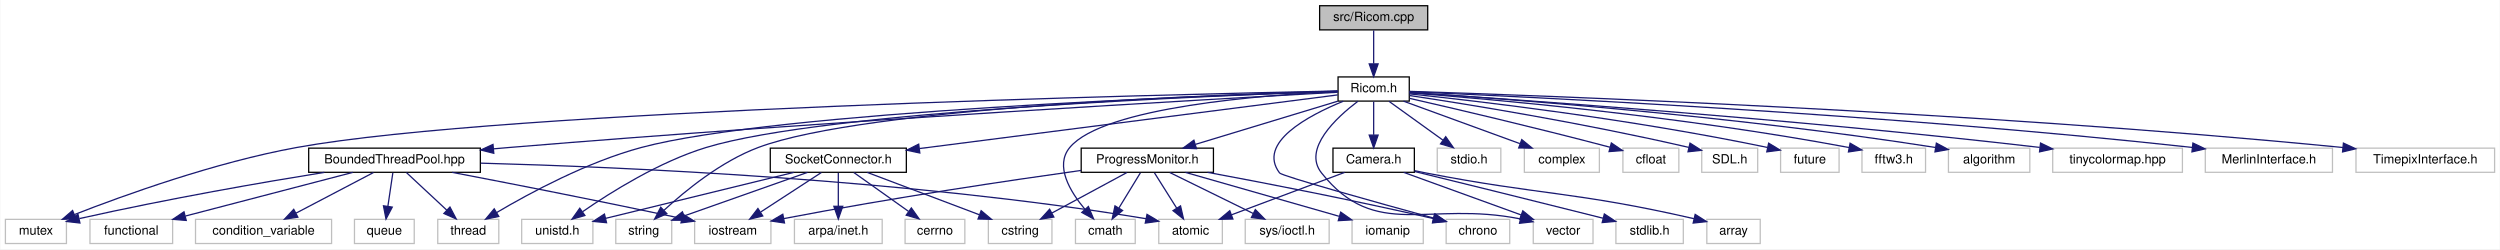
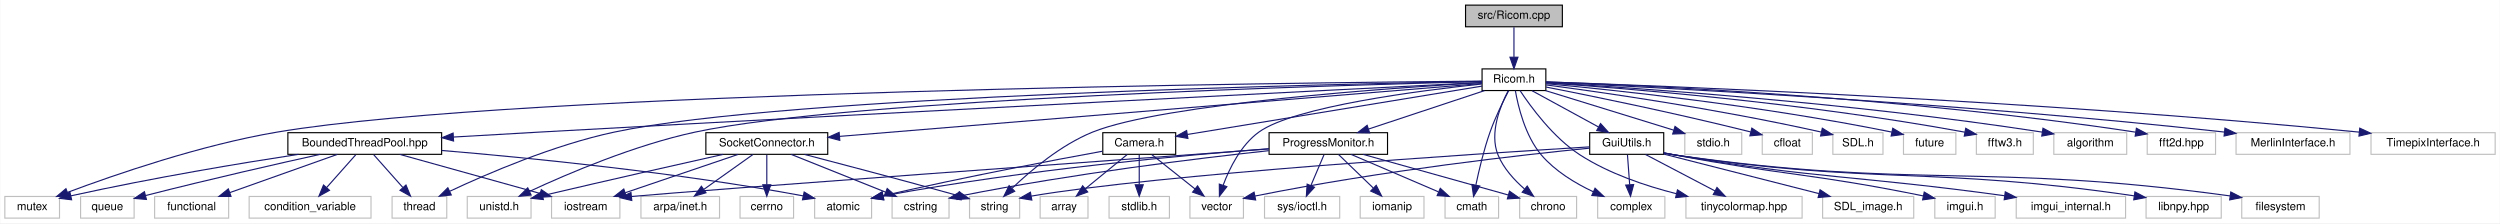
- <svg xmlns="http://www.w3.org/2000/svg" xmlns:xlink="http://www.w3.org/1999/xlink" width="1966pt" height="196pt" viewBox="0.00 0.00 1965.50 196.00">
+ <svg xmlns="http://www.w3.org/2000/svg" xmlns:xlink="http://www.w3.org/1999/xlink" width="2195pt" height="196pt" viewBox="0.00 0.00 2194.50 196.00">
  <g id="graph0" class="graph" transform="scale(1 1) rotate(0) translate(4 192)">
-     <polygon fill="white" stroke="transparent" points="-4,4 -4,-192 1961.5,-192 1961.5,4 -4,4" />
+     <polygon fill="white" stroke="transparent" points="-4,4 -4,-192 2190.5,-192 2190.5,4 -4,4" />
    <g id="node1" class="node">
      <g id="a_node1">
        <a xlink:title=" ">
-           <polygon fill="#bfbfbf" stroke="black" points="1033.5,-168.5 1033.5,-187.5 1118.5,-187.5 1118.5,-168.5 1033.5,-168.5" />
-           <text text-anchor="middle" x="1076" y="-175.5" font-family="Helvetica,sans-Serif" font-size="10.00">src/Ricom.cpp</text>
+           <polygon fill="#bfbfbf" stroke="black" points="1282.5,-168.5 1282.5,-187.5 1367.5,-187.5 1367.5,-168.5 1282.5,-168.5" />
+           <text text-anchor="middle" x="1325" y="-175.5" font-family="Helvetica,sans-Serif" font-size="10.00">src/Ricom.cpp</text>
        </a>
      </g>
    </g>
    <g id="node2" class="node">
      <g id="a_node2">
        <a xlink:href="../../de/dfc/Ricom_8h.html" target="_top" xlink:title=" ">
-           <polygon fill="white" stroke="black" points="1048,-112.5 1048,-131.5 1104,-131.5 1104,-112.5 1048,-112.5" />
-           <text text-anchor="middle" x="1076" y="-119.5" font-family="Helvetica,sans-Serif" font-size="10.00">Ricom.h</text>
+           <polygon fill="white" stroke="black" points="1297,-112.5 1297,-131.5 1353,-131.5 1353,-112.5 1297,-112.5" />
+           <text text-anchor="middle" x="1325" y="-119.5" font-family="Helvetica,sans-Serif" font-size="10.00">Ricom.h</text>
        </a>
      </g>
    </g>
    <g id="edge1" class="edge">
-       <path fill="none" stroke="midnightblue" d="M1076,-168.08C1076,-161.01 1076,-150.86 1076,-141.99" />
-       <polygon fill="midnightblue" stroke="midnightblue" points="1079.5,-141.75 1076,-131.75 1072.5,-141.75 1079.5,-141.75" />
+       <path fill="none" stroke="midnightblue" d="M1325,-168.08C1325,-161.01 1325,-150.86 1325,-141.99" />
+       <polygon fill="midnightblue" stroke="midnightblue" points="1328.5,-141.75 1325,-131.75 1321.5,-141.75 1328.5,-141.75" />
    </g>
    <g id="node3" class="node">
      <g id="a_node3">
        <a xlink:title=" ">
          <polygon fill="white" stroke="#bfbfbf" points="406,-0.5 406,-19.5 462,-19.5 462,-0.5 406,-0.5" />
          <text text-anchor="middle" x="434" y="-7.5" font-family="Helvetica,sans-Serif" font-size="10.00">unistd.h</text>
        </a>
      </g>
    </g>
    <g id="edge2" class="edge">
-       <path fill="none" stroke="midnightblue" d="M1047.82,-120.14C952.86,-116.99 645.27,-104.78 551,-76 514.28,-64.79 476.22,-40.97 453.85,-25.49" />
-       <polygon fill="midnightblue" stroke="midnightblue" points="455.72,-22.53 445.54,-19.62 451.68,-28.25 455.72,-22.53" />
+       <path fill="none" stroke="midnightblue" d="M1296.72,-120.36C1180.76,-117.54 741.42,-105.13 606,-76 552.83,-64.56 494.25,-39.56 461.01,-24.11" />
+       <polygon fill="midnightblue" stroke="midnightblue" points="462.08,-20.75 451.54,-19.65 459.1,-27.08 462.08,-20.75" />
    </g>
    <g id="node4" class="node">
      <g id="a_node4">
        <a xlink:title=" ">
-           <polygon fill="white" stroke="#bfbfbf" points="841.5,-0.5 841.5,-19.5 888.5,-19.5 888.5,-0.5 841.5,-0.5" />
-           <text text-anchor="middle" x="865" y="-7.5" font-family="Helvetica,sans-Serif" font-size="10.00">cmath</text>
+           <polygon fill="white" stroke="#bfbfbf" points="1264.5,-0.5 1264.5,-19.5 1311.5,-19.5 1311.5,-0.5 1264.5,-0.5" />
+           <text text-anchor="middle" x="1288" y="-7.5" font-family="Helvetica,sans-Serif" font-size="10.00">cmath</text>
        </a>
      </g>
    </g>
    <g id="edge3" class="edge">
-       <path fill="none" stroke="midnightblue" d="M1048,-120.03C990.77,-117.4 863.55,-108.01 837,-76 825.07,-61.61 837.21,-41.37 849.02,-27.31" />
-       <polygon fill="midnightblue" stroke="midnightblue" points="851.66,-29.61 855.76,-19.84 846.46,-24.92 851.66,-29.61" />
+       <path fill="none" stroke="midnightblue" d="M1320.29,-112.25C1315.64,-103.33 1308.59,-89.01 1304,-76 1298.62,-60.74 1294.36,-42.86 1291.59,-29.71" />
+       <polygon fill="midnightblue" stroke="midnightblue" points="1294.96,-28.68 1289.55,-19.57 1288.09,-30.06 1294.96,-28.68" />
    </g>
    <g id="node5" class="node">
      <g id="a_node5">
        <a xlink:title=" ">
-           <polygon fill="white" stroke="#bfbfbf" points="1126,-56.5 1126,-75.5 1176,-75.5 1176,-56.5 1126,-56.5" />
-           <text text-anchor="middle" x="1151" y="-63.5" font-family="Helvetica,sans-Serif" font-size="10.00">stdio.h</text>
+           <polygon fill="white" stroke="#bfbfbf" points="1475,-56.5 1475,-75.5 1525,-75.5 1525,-56.5 1475,-56.5" />
+           <text text-anchor="middle" x="1500" y="-63.5" font-family="Helvetica,sans-Serif" font-size="10.00">stdio.h</text>
        </a>
      </g>
    </g>
    <g id="edge4" class="edge">
-       <path fill="none" stroke="midnightblue" d="M1088.05,-112.32C1099.46,-104.11 1116.83,-91.6 1130.43,-81.81" />
-       <polygon fill="midnightblue" stroke="midnightblue" points="1132.66,-84.52 1138.73,-75.83 1128.57,-78.84 1132.66,-84.52" />
+       <path fill="none" stroke="midnightblue" d="M1352.73,-112.44C1383.21,-103.04 1432.23,-87.91 1465.26,-77.72" />
+       <polygon fill="midnightblue" stroke="midnightblue" points="1466.43,-81.02 1474.95,-74.73 1464.36,-74.33 1466.43,-81.02" />
    </g>
    <g id="node6" class="node">
      <g id="a_node6">
        <a xlink:title=" ">
-           <polygon fill="white" stroke="#bfbfbf" points="1194.5,-56.5 1194.5,-75.5 1253.5,-75.5 1253.5,-56.5 1194.5,-56.5" />
-           <text text-anchor="middle" x="1224" y="-63.5" font-family="Helvetica,sans-Serif" font-size="10.00">complex</text>
+           <polygon fill="white" stroke="#bfbfbf" points="1398.5,-0.5 1398.5,-19.5 1457.5,-19.5 1457.5,-0.5 1398.5,-0.5" />
+           <text text-anchor="middle" x="1428" y="-7.5" font-family="Helvetica,sans-Serif" font-size="10.00">complex</text>
        </a>
      </g>
    </g>
    <g id="edge5" class="edge">
-       <path fill="none" stroke="midnightblue" d="M1099.45,-112.44C1124.13,-103.44 1163.19,-89.19 1190.98,-79.05" />
-       <polygon fill="midnightblue" stroke="midnightblue" points="1192.46,-82.23 1200.66,-75.52 1190.06,-75.66 1192.46,-82.23" />
+       <path fill="none" stroke="midnightblue" d="M1326.23,-112.47C1328.55,-99.07 1334.68,-72.88 1349,-56 1361.09,-41.74 1378.9,-31.05 1394.55,-23.67" />
+       <polygon fill="midnightblue" stroke="midnightblue" points="1396.22,-26.76 1403.94,-19.5 1393.38,-20.36 1396.22,-26.76" />
    </g>
    <g id="node7" class="node">
      <g id="a_node7">
        <a xlink:title=" ">
-           <polygon fill="white" stroke="#bfbfbf" points="1272,-56.5 1272,-75.5 1316,-75.5 1316,-56.5 1272,-56.5" />
-           <text text-anchor="middle" x="1294" y="-63.5" font-family="Helvetica,sans-Serif" font-size="10.00">cfloat</text>
+           <polygon fill="white" stroke="#bfbfbf" points="1543,-56.5 1543,-75.5 1587,-75.5 1587,-56.5 1543,-56.5" />
+           <text text-anchor="middle" x="1565" y="-63.5" font-family="Helvetica,sans-Serif" font-size="10.00">cfloat</text>
        </a>
      </g>
    </g>
    <g id="edge6" class="edge">
-       <path fill="none" stroke="midnightblue" d="M1104.3,-114.62C1139.15,-106.67 1200.38,-92.4 1261.82,-76.23" />
-       <polygon fill="midnightblue" stroke="midnightblue" points="1262.91,-79.56 1271.68,-73.61 1261.12,-72.79 1262.91,-79.56" />
+       <path fill="none" stroke="midnightblue" d="M1353.2,-115.58C1391.69,-108.05 1462.98,-93.59 1532.85,-76.16" />
+       <polygon fill="midnightblue" stroke="midnightblue" points="1533.86,-79.51 1542.7,-73.68 1532.15,-72.73 1533.86,-79.51" />
    </g>
    <g id="node8" class="node">
      <g id="a_node8">
        <a xlink:title=" ">
-           <polygon fill="white" stroke="#bfbfbf" points="1201.5,-0.5 1201.5,-19.5 1248.5,-19.5 1248.5,-0.5 1201.5,-0.5" />
-           <text text-anchor="middle" x="1225" y="-7.5" font-family="Helvetica,sans-Serif" font-size="10.00">vector</text>
+           <polygon fill="white" stroke="#bfbfbf" points="1040.5,-0.5 1040.5,-19.5 1087.5,-19.5 1087.5,-0.5 1040.5,-0.5" />
+           <text text-anchor="middle" x="1064" y="-7.5" font-family="Helvetica,sans-Serif" font-size="10.00">vector</text>
        </a>
      </g>
    </g>
    <g id="edge7" class="edge">
-       <path fill="none" stroke="midnightblue" d="M1063.63,-112.4C1046.68,-99.56 1019.95,-74.89 1035,-56 1077.69,-2.41 1118.87,-34.38 1191.29,-19.85" />
-       <polygon fill="midnightblue" stroke="midnightblue" points="1192.26,-23.22 1201.24,-17.61 1190.71,-16.4 1192.26,-23.22" />
+       <path fill="none" stroke="midnightblue" d="M1296.62,-118.24C1243.59,-112.61 1132.02,-98.42 1101,-76 1085.25,-64.62 1075.27,-44.33 1069.69,-29.43" />
+       <polygon fill="midnightblue" stroke="midnightblue" points="1072.93,-28.09 1066.4,-19.75 1066.31,-30.34 1072.93,-28.09" />
    </g>
    <g id="node9" class="node">
      <g id="a_node9">
        <a xlink:title=" ">
-           <polygon fill="white" stroke="#bfbfbf" points="480,-0.5 480,-19.5 524,-19.5 524,-0.5 480,-0.5" />
-           <text text-anchor="middle" x="502" y="-7.5" font-family="Helvetica,sans-Serif" font-size="10.00">string</text>
+           <polygon fill="white" stroke="#bfbfbf" points="847,-0.5 847,-19.5 891,-19.5 891,-0.5 847,-0.5" />
+           <text text-anchor="middle" x="869" y="-7.5" font-family="Helvetica,sans-Serif" font-size="10.00">string</text>
        </a>
      </g>
    </g>
    <g id="edge8" class="edge">
-       <path fill="none" stroke="midnightblue" d="M1047.7,-120.32C957.3,-117.83 676.44,-107.7 592,-76 562.85,-65.06 534.64,-42.04 517.8,-26.54" />
-       <polygon fill="midnightblue" stroke="midnightblue" points="520.17,-23.96 510.5,-19.63 515.35,-29.04 520.17,-23.96" />
+       <path fill="none" stroke="midnightblue" d="M1296.89,-119.48C1221.67,-115.1 1017.24,-101.16 955,-76 927.22,-64.77 900.55,-42.17 884.47,-26.81" />
+       <polygon fill="midnightblue" stroke="midnightblue" points="886.66,-24.05 877.08,-19.53 881.75,-29.04 886.66,-24.05" />
    </g>
    <g id="node10" class="node">
      <g id="a_node10">
        <a xlink:title=" ">
-           <polygon fill="white" stroke="#bfbfbf" points="1334,-56.5 1334,-75.5 1378,-75.5 1378,-56.5 1334,-56.5" />
-           <text text-anchor="middle" x="1356" y="-63.5" font-family="Helvetica,sans-Serif" font-size="10.00">SDL.h</text>
+           <polygon fill="white" stroke="#bfbfbf" points="1605,-56.5 1605,-75.5 1649,-75.5 1649,-56.5 1605,-56.5" />
+           <text text-anchor="middle" x="1627" y="-63.5" font-family="Helvetica,sans-Serif" font-size="10.00">SDL.h</text>
        </a>
      </g>
    </g>
    <g id="edge9" class="edge">
-       <path fill="none" stroke="midnightblue" d="M1104.2,-116.88C1148.85,-110.15 1238.68,-95.75 1323.89,-76.07" />
-       <polygon fill="midnightblue" stroke="midnightblue" points="1324.78,-79.45 1333.72,-73.77 1323.19,-72.64 1324.78,-79.45" />
+       <path fill="none" stroke="midnightblue" d="M1353.3,-117.42C1401.15,-111.13 1501.19,-96.94 1594.82,-76.05" />
+       <polygon fill="midnightblue" stroke="midnightblue" points="1595.75,-79.43 1604.73,-73.81 1594.21,-72.6 1595.75,-79.43" />
    </g>
    <g id="node11" class="node">
      <g id="a_node11">
        <a xlink:title=" ">
          <polygon fill="white" stroke="#bfbfbf" points="0,-0.5 0,-19.5 48,-19.5 48,-0.5 0,-0.5" />
          <text text-anchor="middle" x="24" y="-7.5" font-family="Helvetica,sans-Serif" font-size="10.00">mutex</text>
        </a>
      </g>
    </g>
    <g id="edge10" class="edge">
-       <path fill="none" stroke="midnightblue" d="M1047.64,-120.46C919.23,-117.86 391.44,-105.57 229,-76 165.17,-64.38 93.54,-38.59 54.11,-23.21" />
-       <polygon fill="midnightblue" stroke="midnightblue" points="55.39,-19.96 44.8,-19.55 52.82,-26.47 55.39,-19.96" />
+       <path fill="none" stroke="midnightblue" d="M1296.97,-120.79C1148.35,-119.56 451.34,-111.9 239,-76 171.87,-64.65 96.29,-38.54 55.02,-23.09" />
+       <polygon fill="midnightblue" stroke="midnightblue" points="56.13,-19.77 45.54,-19.5 53.65,-26.32 56.13,-19.77" />
    </g>
    <g id="node12" class="node">
      <g id="a_node12">
        <a xlink:title=" ">
-           <polygon fill="white" stroke="#bfbfbf" points="1396,-56.5 1396,-75.5 1442,-75.5 1442,-56.5 1396,-56.5" />
-           <text text-anchor="middle" x="1419" y="-63.5" font-family="Helvetica,sans-Serif" font-size="10.00">future</text>
+           <polygon fill="white" stroke="#bfbfbf" points="1667,-56.5 1667,-75.5 1713,-75.5 1713,-56.5 1667,-56.5" />
+           <text text-anchor="middle" x="1690" y="-63.5" font-family="Helvetica,sans-Serif" font-size="10.00">future</text>
        </a>
      </g>
    </g>
    <g id="edge11" class="edge">
-       <path fill="none" stroke="midnightblue" d="M1104.09,-118.18C1157.29,-112.57 1276.48,-98.74 1385.8,-76.02" />
-       <polygon fill="midnightblue" stroke="midnightblue" points="1386.61,-79.43 1395.67,-73.94 1385.16,-72.58 1386.61,-79.43" />
+       <path fill="none" stroke="midnightblue" d="M1353.29,-118.52C1409.43,-113.32 1538.98,-99.89 1656.77,-76.01" />
+       <polygon fill="midnightblue" stroke="midnightblue" points="1657.59,-79.41 1666.67,-73.97 1656.17,-72.56 1657.59,-79.41" />
    </g>
    <g id="node13" class="node">
      <g id="a_node13">
        <a xlink:title=" ">
          <polygon fill="white" stroke="#bfbfbf" points="340,-0.5 340,-19.5 388,-19.5 388,-0.5 340,-0.5" />
          <text text-anchor="middle" x="364" y="-7.5" font-family="Helvetica,sans-Serif" font-size="10.00">thread</text>
        </a>
      </g>
    </g>
    <g id="edge12" class="edge">
-       <path fill="none" stroke="midnightblue" d="M1047.98,-120.17C947.47,-116.98 605.36,-104.24 500,-76 457.68,-64.65 412.54,-40.34 386.37,-24.88" />
-       <polygon fill="midnightblue" stroke="midnightblue" points="388,-21.78 377.63,-19.63 384.4,-27.78 388,-21.78" />
+       <path fill="none" stroke="midnightblue" d="M1296.88,-120.55C1174.17,-118.4 684.97,-107.98 535,-76 482.08,-64.72 423.86,-39.66 390.83,-24.16" />
+       <polygon fill="midnightblue" stroke="midnightblue" points="391.96,-20.82 381.43,-19.69 388.95,-27.14 391.96,-20.82" />
    </g>
    <g id="node14" class="node">
      <g id="a_node14">
        <a xlink:title=" ">
-           <polygon fill="white" stroke="#bfbfbf" points="1460,-56.5 1460,-75.5 1510,-75.5 1510,-56.5 1460,-56.5" />
-           <text text-anchor="middle" x="1485" y="-63.5" font-family="Helvetica,sans-Serif" font-size="10.00">fftw3.h</text>
+           <polygon fill="white" stroke="#bfbfbf" points="1731,-56.5 1731,-75.5 1781,-75.5 1781,-56.5 1731,-56.5" />
+           <text text-anchor="middle" x="1756" y="-63.5" font-family="Helvetica,sans-Serif" font-size="10.00">fftw3.h</text>
        </a>
      </g>
    </g>
    <g id="edge13" class="edge">
-       <path fill="none" stroke="midnightblue" d="M1104.43,-118.95C1165.79,-114.23 1315.3,-101.19 1449.77,-75.99" />
-       <polygon fill="midnightblue" stroke="midnightblue" points="1450.67,-79.39 1459.84,-74.08 1449.36,-72.51 1450.67,-79.39" />
+       <path fill="none" stroke="midnightblue" d="M1353.13,-119.23C1416.92,-114.91 1577.54,-102.34 1720.98,-75.94" />
+       <polygon fill="midnightblue" stroke="midnightblue" points="1721.66,-79.37 1730.84,-74.1 1720.37,-72.49 1721.66,-79.37" />
    </g>
    <g id="node15" class="node">
      <g id="a_node15">
        <a xlink:title=" ">
-           <polygon fill="white" stroke="#bfbfbf" points="1133,-0.5 1133,-19.5 1183,-19.5 1183,-0.5 1133,-0.5" />
-           <text text-anchor="middle" x="1158" y="-7.5" font-family="Helvetica,sans-Serif" font-size="10.00">chrono</text>
+           <polygon fill="white" stroke="#bfbfbf" points="1330,-0.5 1330,-19.5 1380,-19.5 1380,-0.5 1330,-0.5" />
+           <text text-anchor="middle" x="1355" y="-7.5" font-family="Helvetica,sans-Serif" font-size="10.00">chrono</text>
        </a>
      </g>
    </g>
    <g id="edge14" class="edge">
-       <path fill="none" stroke="midnightblue" d="M1052.1,-112.39C1024.26,-101.01 984.22,-79.64 1002,-56 1003.88,-53.51 1077.82,-32.93 1123.22,-20.48" />
-       <polygon fill="midnightblue" stroke="midnightblue" points="1124.26,-23.82 1132.98,-17.8 1122.42,-17.07 1124.26,-23.82" />
+       <path fill="none" stroke="midnightblue" d="M1319.96,-112.3C1313.26,-99.56 1303.16,-75.24 1311,-56 1315.8,-44.23 1325.33,-33.86 1334.29,-26.05" />
+       <polygon fill="midnightblue" stroke="midnightblue" points="1336.65,-28.64 1342.22,-19.63 1332.25,-23.2 1336.65,-28.64" />
    </g>
    <g id="node16" class="node">
      <g id="a_node16">
        <a xlink:title=" ">
-           <polygon fill="white" stroke="#bfbfbf" points="1528,-56.5 1528,-75.5 1592,-75.5 1592,-56.5 1528,-56.5" />
-           <text text-anchor="middle" x="1560" y="-63.5" font-family="Helvetica,sans-Serif" font-size="10.00">algorithm</text>
+           <polygon fill="white" stroke="#bfbfbf" points="1799,-56.5 1799,-75.5 1863,-75.5 1863,-56.5 1799,-56.5" />
+           <text text-anchor="middle" x="1831" y="-63.5" font-family="Helvetica,sans-Serif" font-size="10.00">algorithm</text>
        </a>
      </g>
    </g>
    <g id="edge15" class="edge">
-       <path fill="none" stroke="midnightblue" d="M1104.13,-119.27C1172.99,-114.79 1355.58,-101.48 1517.68,-76.04" />
-       <polygon fill="midnightblue" stroke="midnightblue" points="1518.51,-79.45 1527.84,-74.43 1517.41,-72.54 1518.51,-79.45" />
+       <path fill="none" stroke="midnightblue" d="M1353.19,-119.45C1424.51,-115.28 1618,-102.41 1788.91,-75.99" />
+       <polygon fill="midnightblue" stroke="midnightblue" points="1789.5,-79.44 1798.84,-74.44 1788.42,-72.53 1789.5,-79.44" />
    </g>
    <g id="node17" class="node">
      <g id="a_node17">
        <a xlink:href="../../d7/d50/BoundedThreadPool_8hpp.html" target="_top" xlink:title=" ">
-           <polygon fill="white" stroke="black" points="238.5,-56.5 238.5,-75.5 373.5,-75.5 373.5,-56.5 238.5,-56.5" />
-           <text text-anchor="middle" x="306" y="-63.5" font-family="Helvetica,sans-Serif" font-size="10.00">BoundedThreadPool.hpp</text>
+           <polygon fill="white" stroke="black" points="248.5,-56.5 248.5,-75.5 383.5,-75.5 383.5,-56.5 248.5,-56.5" />
+           <text text-anchor="middle" x="316" y="-63.5" font-family="Helvetica,sans-Serif" font-size="10.00">BoundedThreadPool.hpp</text>
        </a>
      </g>
    </g>
    <g id="edge16" class="edge">
-       <path fill="none" stroke="midnightblue" d="M1047.8,-119.47C954.69,-114.36 648.62,-96.98 396,-76 392.06,-75.67 388.03,-75.32 383.96,-74.96" />
-       <polygon fill="midnightblue" stroke="midnightblue" points="384.07,-71.45 373.79,-74.03 383.43,-78.43 384.07,-71.45" />
+       <path fill="none" stroke="midnightblue" d="M1296.92,-119.59C1189.51,-114.17 794.4,-94.12 469,-76 444.59,-74.64 418,-73.1 393.93,-71.68" />
+       <polygon fill="midnightblue" stroke="midnightblue" points="393.97,-68.17 383.78,-71.08 393.56,-75.16 393.97,-68.17" />
    </g>
    <g id="node23" class="node">
      <g id="a_node23">
        <a xlink:title=" ">
-           <polygon fill="white" stroke="#bfbfbf" points="1610,-56.5 1610,-75.5 1712,-75.5 1712,-56.5 1610,-56.5" />
-           <text text-anchor="middle" x="1661" y="-63.5" font-family="Helvetica,sans-Serif" font-size="10.00">tinycolormap.hpp</text>
+           <polygon fill="white" stroke="#bfbfbf" points="1476,-0.5 1476,-19.5 1578,-19.5 1578,-0.5 1476,-0.5" />
+           <text text-anchor="middle" x="1527" y="-7.5" font-family="Helvetica,sans-Serif" font-size="10.00">tinycolormap.hpp</text>
        </a>
      </g>
    </g>
    <g id="edge24" class="edge">
-       <path fill="none" stroke="midnightblue" d="M1104.23,-119.21C1181.66,-114.18 1404.02,-98.81 1599.78,-76.07" />
-       <polygon fill="midnightblue" stroke="midnightblue" points="1600.44,-79.52 1609.97,-74.88 1599.63,-72.57 1600.44,-79.52" />
+       <path fill="none" stroke="midnightblue" d="M1330.33,-112.5C1339.45,-98.65 1359.36,-71.24 1383,-56 1408.49,-39.57 1440.38,-28.8 1467.66,-21.92" />
+       <polygon fill="midnightblue" stroke="midnightblue" points="1468.58,-25.3 1477.49,-19.57 1466.95,-18.5 1468.58,-25.3" />
    </g>
    <g id="node24" class="node">
      <g id="a_node24">
+         <a xlink:title=" ">
+           <polygon fill="white" stroke="#bfbfbf" points="1881,-56.5 1881,-75.5 1941,-75.5 1941,-56.5 1881,-56.5" />
+           <text text-anchor="middle" x="1911" y="-63.5" font-family="Helvetica,sans-Serif" font-size="10.00">fft2d.hpp</text>
+         </a>
+       </g>
+     </g>
+     <g id="edge25" class="edge">
+       <path fill="none" stroke="midnightblue" d="M1353.06,-120.12C1432.71,-117.34 1667.03,-107.05 1870.86,-75.96" />
+       <polygon fill="midnightblue" stroke="midnightblue" points="1871.5,-79.4 1880.85,-74.41 1870.43,-72.48 1871.5,-79.4" />
+     </g>
+     <g id="node25" class="node">
+       <g id="a_node25">
        <a xlink:href="../../d0/d3c/SocketConnector_8h.html" target="_top" xlink:title=" ">
-           <polygon fill="white" stroke="black" points="601.5,-56.5 601.5,-75.5 708.5,-75.5 708.5,-56.5 601.5,-56.5" />
-           <text text-anchor="middle" x="655" y="-63.5" font-family="Helvetica,sans-Serif" font-size="10.00">SocketConnector.h</text>
-         </a>
-       </g>
-     </g>
-     <g id="edge25" class="edge">
-       <path fill="none" stroke="midnightblue" d="M1047.72,-117.37C980.91,-108.8 811.91,-87.13 718.87,-75.19" />
-       <polygon fill="midnightblue" stroke="midnightblue" points="719.1,-71.69 708.73,-73.89 718.21,-78.64 719.1,-71.69" />
+           <polygon fill="white" stroke="black" points="615.5,-56.5 615.5,-75.5 722.5,-75.5 722.5,-56.5 615.5,-56.5" />
+           <text text-anchor="middle" x="669" y="-63.5" font-family="Helvetica,sans-Serif" font-size="10.00">SocketConnector.h</text>
+         </a>
+       </g>
+     </g>
+     <g id="edge26" class="edge">
+       <path fill="none" stroke="midnightblue" d="M1296.81,-118.68C1198.96,-110.62 872.32,-83.74 732.93,-72.26" />
+       <polygon fill="midnightblue" stroke="midnightblue" points="733.08,-68.76 722.82,-71.43 732.5,-75.74 733.08,-68.76" />
+     </g>
+     <g id="node29" class="node">
+       <g id="a_node29">
+         <a xlink:href="../../da/dce/ProgressMonitor_8h.html" target="_top" xlink:title=" ">
+           <polygon fill="white" stroke="black" points="1110,-56.5 1110,-75.5 1214,-75.5 1214,-56.5 1110,-56.5" />
+           <text text-anchor="middle" x="1162" y="-63.5" font-family="Helvetica,sans-Serif" font-size="10.00">ProgressMonitor.h</text>
+         </a>
+       </g>
+     </g>
+     <g id="edge33" class="edge">
+       <path fill="none" stroke="midnightblue" d="M1299.17,-112.44C1271.75,-103.36 1228.22,-88.94 1197.57,-78.78" />
+       <polygon fill="midnightblue" stroke="midnightblue" points="1198.3,-75.34 1187.71,-75.52 1196.1,-81.98 1198.3,-75.34" />
+     </g>
+     <g id="node32" class="node">
+       <g id="a_node32">
+         <a xlink:title=" ">
+           <polygon fill="white" stroke="#bfbfbf" points="1959,-56.5 1959,-75.5 2059,-75.5 2059,-56.5 1959,-56.5" />
+           <text text-anchor="middle" x="2009" y="-63.5" font-family="Helvetica,sans-Serif" font-size="10.00">MerlinInterface.h</text>
+         </a>
+       </g>
+     </g>
+     <g id="edge41" class="edge">
+       <path fill="none" stroke="midnightblue" d="M1353.11,-119.77C1440.03,-115.81 1712.4,-102.15 1948.67,-76.06" />
+       <polygon fill="midnightblue" stroke="midnightblue" points="1949.27,-79.52 1958.82,-74.93 1948.5,-72.56 1949.27,-79.52" />
+     </g>
+     <g id="node33" class="node">
+       <g id="a_node33">
+         <a xlink:title=" ">
+           <polygon fill="white" stroke="#bfbfbf" points="2077.5,-56.5 2077.5,-75.5 2186.5,-75.5 2186.5,-56.5 2077.5,-56.5" />
+           <text text-anchor="middle" x="2132" y="-63.5" font-family="Helvetica,sans-Serif" font-size="10.00">TimepixInterface.h</text>
+         </a>
+       </g>
+     </g>
+     <g id="edge42" class="edge">
+       <path fill="none" stroke="midnightblue" d="M1353.07,-120.1C1450.32,-116.82 1782.04,-104.23 2067.1,-76" />
+       <polygon fill="midnightblue" stroke="midnightblue" points="2067.62,-79.47 2077.22,-74.99 2066.92,-72.51 2067.62,-79.47" />
+     </g>
+     <g id="node34" class="node">
+       <g id="a_node34">
+         <a xlink:href="../../dd/de4/Camera_8h.html" target="_top" xlink:title=" ">
+           <polygon fill="white" stroke="black" points="964,-56.5 964,-75.5 1028,-75.5 1028,-56.5 964,-56.5" />
+           <text text-anchor="middle" x="996" y="-63.5" font-family="Helvetica,sans-Serif" font-size="10.00">Camera.h</text>
+         </a>
+       </g>
+     </g>
+     <g id="edge43" class="edge">
+       <path fill="none" stroke="midnightblue" d="M1296.95,-116.4C1239.16,-106.91 1106.53,-85.14 1038.28,-73.94" />
+       <polygon fill="midnightblue" stroke="midnightblue" points="1038.73,-70.47 1028.3,-72.3 1037.6,-77.38 1038.73,-70.47" />
+     </g>
+     <g id="node37" class="node">
+       <g id="a_node37">
+         <a xlink:href="../../d7/db2/GuiUtils_8h.html" target="_top" xlink:title=" ">
+           <polygon fill="white" stroke="black" points="1391.5,-56.5 1391.5,-75.5 1456.5,-75.5 1456.5,-56.5 1391.5,-56.5" />
+           <text text-anchor="middle" x="1424" y="-63.5" font-family="Helvetica,sans-Serif" font-size="10.00">GuiUtils.h</text>
+         </a>
+       </g>
+     </g>
+     <g id="edge48" class="edge">
+       <path fill="none" stroke="midnightblue" d="M1340.91,-112.32C1356.64,-103.74 1380.94,-90.49 1399.21,-80.52" />
+       <polygon fill="midnightblue" stroke="midnightblue" points="1401.03,-83.52 1408.13,-75.65 1397.68,-77.37 1401.03,-83.52" />
+     </g>
+     <g id="edge20" class="edge">
+       <path fill="none" stroke="midnightblue" d="M257.83,-56.5C207.4,-48.76 132.29,-36.38 58.07,-20.07" />
+       <polygon fill="midnightblue" stroke="midnightblue" points="58.61,-16.6 48.09,-17.85 57.09,-23.44 58.61,-16.6" />
+     </g>
+     <g id="edge17" class="edge">
+       <path fill="none" stroke="midnightblue" d="M323.93,-56.08C330.85,-48.3 341.07,-36.8 349.45,-27.37" />
+       <polygon fill="midnightblue" stroke="midnightblue" points="352.19,-29.55 356.22,-19.75 346.96,-24.9 352.19,-29.55" />
+     </g>
+     <g id="node18" class="node">
+       <g id="a_node18">
+         <a xlink:title=" ">
+           <polygon fill="white" stroke="#bfbfbf" points="66.5,-0.5 66.5,-19.5 113.5,-19.5 113.5,-0.5 66.5,-0.5" />
+           <text text-anchor="middle" x="90" y="-7.5" font-family="Helvetica,sans-Serif" font-size="10.00">queue</text>
+         </a>
+       </g>
+     </g>
+     <g id="edge18" class="edge">
+       <path fill="none" stroke="midnightblue" d="M276.85,-56.48C239.65,-48.25 181.91,-35.17 123.49,-20.31" />
+       <polygon fill="midnightblue" stroke="midnightblue" points="124.29,-16.9 113.73,-17.81 122.55,-23.68 124.29,-16.9" />
+     </g>
+     <g id="node19" class="node">
+       <g id="a_node19">
+         <a xlink:title=" ">
+           <polygon fill="white" stroke="#bfbfbf" points="131.5,-0.5 131.5,-19.5 196.5,-19.5 196.5,-0.5 131.5,-0.5" />
+           <text text-anchor="middle" x="164" y="-7.5" font-family="Helvetica,sans-Serif" font-size="10.00">functional</text>
+         </a>
+       </g>
+     </g>
+     <g id="edge19" class="edge">
+       <path fill="none" stroke="midnightblue" d="M291.92,-56.44C266.46,-47.4 226.11,-33.06 197.54,-22.92" />
+       <polygon fill="midnightblue" stroke="midnightblue" points="198.57,-19.57 187.97,-19.52 196.22,-26.16 198.57,-19.57" />
+     </g>
+     <g id="node20" class="node">
+       <g id="a_node20">
+         <a xlink:title=" ">
+           <polygon fill="white" stroke="#bfbfbf" points="214.5,-0.5 214.5,-19.5 321.5,-19.5 321.5,-0.5 214.5,-0.5" />
+           <text text-anchor="middle" x="268" y="-7.5" font-family="Helvetica,sans-Serif" font-size="10.00">condition_variable</text>
+         </a>
+       </g>
+     </g>
+     <g id="edge21" class="edge">
+       <path fill="none" stroke="midnightblue" d="M308.07,-56.08C301.15,-48.3 290.93,-36.8 282.55,-27.37" />
+       <polygon fill="midnightblue" stroke="midnightblue" points="285.04,-24.9 275.78,-19.75 279.81,-29.55 285.04,-24.9" />
+     </g>
+     <g id="node21" class="node">
+       <g id="a_node21">
+         <a xlink:title=" ">
+           <polygon fill="white" stroke="#bfbfbf" points="711,-0.5 711,-19.5 761,-19.5 761,-0.5 711,-0.5" />
+           <text text-anchor="middle" x="736" y="-7.5" font-family="Helvetica,sans-Serif" font-size="10.00">atomic</text>
+         </a>
+       </g>
+     </g>
+     <g id="edge22" class="edge">
+       <path fill="none" stroke="midnightblue" d="M383.53,-59.89C460.73,-53.41 590.68,-40.53 701,-20 701.1,-19.98 701.2,-19.96 701.3,-19.94" />
+       <polygon fill="midnightblue" stroke="midnightblue" points="701.81,-23.41 710.86,-17.9 700.34,-16.57 701.81,-23.41" />
+     </g>
+     <g id="node22" class="node">
+       <g id="a_node22">
+         <a xlink:title=" ">
+           <polygon fill="white" stroke="#bfbfbf" points="480,-0.5 480,-19.5 540,-19.5 540,-0.5 480,-0.5" />
+           <text text-anchor="middle" x="510" y="-7.5" font-family="Helvetica,sans-Serif" font-size="10.00">iostream</text>
+         </a>
+       </g>
+     </g>
+     <g id="edge23" class="edge">
+       <path fill="none" stroke="midnightblue" d="M346.74,-56.44C380.04,-47.17 433.3,-32.35 469.88,-22.17" />
+       <polygon fill="midnightblue" stroke="midnightblue" points="471.03,-25.48 479.72,-19.43 469.15,-18.74 471.03,-25.48" />
+     </g>
+     <g id="edge28" class="edge">
+       <path fill="none" stroke="midnightblue" d="M630.63,-56.46C592.74,-47.99 532.89,-34.49 472.04,-20.22" />
+       <polygon fill="midnightblue" stroke="midnightblue" points="472.81,-16.8 462.27,-17.92 471.2,-23.62 472.81,-16.8" />
+     </g>
+     <g id="edge31" class="edge">
+       <path fill="none" stroke="midnightblue" d="M702.09,-56.42C734.2,-48.05 784.57,-34.78 836.88,-20.27" />
+       <polygon fill="midnightblue" stroke="midnightblue" points="837.97,-23.6 846.67,-17.55 836.09,-16.86 837.97,-23.6" />
+     </g>
+     <g id="edge32" class="edge">
+       <path fill="none" stroke="midnightblue" d="M643.81,-56.44C617.06,-47.36 574.6,-32.94 544.69,-22.78" />
+       <polygon fill="midnightblue" stroke="midnightblue" points="545.67,-19.42 535.08,-19.52 543.42,-26.05 545.67,-19.42" />
+     </g>
+     <g id="node26" class="node">
+       <g id="a_node26">
+         <a xlink:title=" ">
+           <polygon fill="white" stroke="#bfbfbf" points="558.5,-0.5 558.5,-19.5 627.5,-19.5 627.5,-0.5 558.5,-0.5" />
+           <text text-anchor="middle" x="593" y="-7.5" font-family="Helvetica,sans-Serif" font-size="10.00">arpa/inet.h</text>
+         </a>
+       </g>
+     </g>
+     <g id="edge27" class="edge">
+       <path fill="none" stroke="midnightblue" d="M656.79,-56.32C645.22,-48.11 627.62,-35.6 613.84,-25.81" />
+       <polygon fill="midnightblue" stroke="midnightblue" points="615.61,-22.77 605.43,-19.83 611.56,-28.48 615.61,-22.77" />
+     </g>
+     <g id="node27" class="node">
+       <g id="a_node27">
+         <a xlink:title=" ">
+           <polygon fill="white" stroke="#bfbfbf" points="645.5,-0.5 645.5,-19.5 692.5,-19.5 692.5,-0.5 645.5,-0.5" />
+           <text text-anchor="middle" x="669" y="-7.5" font-family="Helvetica,sans-Serif" font-size="10.00">cerrno</text>
+         </a>
+       </g>
+     </g>
+     <g id="edge29" class="edge">
+       <path fill="none" stroke="midnightblue" d="M669,-56.08C669,-49.01 669,-38.86 669,-29.99" />
+       <polygon fill="midnightblue" stroke="midnightblue" points="672.5,-29.75 669,-19.75 665.5,-29.75 672.5,-29.75" />
    </g>
    <g id="node28" class="node">
      <g id="a_node28">
-         <a xlink:href="../../da/dce/ProgressMonitor_8h.html" target="_top" xlink:title=" ">
-           <polygon fill="white" stroke="black" points="846,-56.5 846,-75.5 950,-75.5 950,-56.5 846,-56.5" />
-           <text text-anchor="middle" x="898" y="-63.5" font-family="Helvetica,sans-Serif" font-size="10.00">ProgressMonitor.h</text>
-         </a>
-       </g>
-     </g>
-     <g id="edge32" class="edge">
-       <path fill="none" stroke="midnightblue" d="M1047.8,-112.44C1017.59,-103.28 969.49,-88.69 935.97,-78.52" />
-       <polygon fill="midnightblue" stroke="midnightblue" points="936.66,-75.07 926.07,-75.52 934.63,-81.77 936.66,-75.07" />
+         <a xlink:title=" ">
+           <polygon fill="white" stroke="#bfbfbf" points="779,-0.5 779,-19.5 829,-19.5 829,-0.5 779,-0.5" />
+           <text text-anchor="middle" x="804" y="-7.5" font-family="Helvetica,sans-Serif" font-size="10.00">cstring</text>
+         </a>
+       </g>
+     </g>
+     <g id="edge30" class="edge">
+       <path fill="none" stroke="midnightblue" d="M690.39,-56.44C712.71,-47.52 747.9,-33.44 773.21,-23.32" />
+       <polygon fill="midnightblue" stroke="midnightblue" points="774.72,-26.48 782.71,-19.52 772.12,-19.98 774.72,-26.48" />
+     </g>
+     <g id="edge40" class="edge">
+       <path fill="none" stroke="midnightblue" d="M1181.97,-56.44C1202.61,-47.6 1235.06,-33.69 1258.63,-23.59" />
+       <polygon fill="midnightblue" stroke="midnightblue" points="1260.32,-26.67 1268.13,-19.52 1257.56,-20.24 1260.32,-26.67" />
+     </g>
+     <g id="edge39" class="edge">
+       <path fill="none" stroke="midnightblue" d="M1192.58,-56.44C1227.27,-46.74 1283.71,-30.95 1320.1,-20.77" />
+       <polygon fill="midnightblue" stroke="midnightblue" points="1321.1,-24.12 1329.79,-18.05 1319.22,-17.38 1321.1,-24.12" />
+     </g>
+     <g id="edge38" class="edge">
+       <path fill="none" stroke="midnightblue" d="M1109.96,-61.43C1036.45,-55.86 897.92,-43.42 771.05,-19.95" />
+       <polygon fill="midnightblue" stroke="midnightblue" points="771.63,-16.5 761.16,-18.09 770.34,-23.38 771.63,-16.5" />
+     </g>
+     <g id="edge35" class="edge">
+       <path fill="none" stroke="midnightblue" d="M1109.88,-61.23C974.2,-51.4 616.42,-25.44 550.27,-19.48" />
+       <polygon fill="midnightblue" stroke="midnightblue" points="550.45,-15.98 540.15,-18.44 549.73,-22.95 550.45,-15.98" />
+     </g>
+     <g id="edge37" class="edge">
+       <path fill="none" stroke="midnightblue" d="M1109.77,-59.71C1047.53,-52.97 940.26,-39.98 839.24,-20.04" />
+       <polygon fill="midnightblue" stroke="midnightblue" points="839.66,-16.56 829.17,-18.03 838.29,-23.42 839.66,-16.56" />
+     </g>
+     <g id="node30" class="node">
+       <g id="a_node30">
+         <a xlink:title=" ">
+           <polygon fill="white" stroke="#bfbfbf" points="1106,-0.5 1106,-19.5 1172,-19.5 1172,-0.5 1106,-0.5" />
+           <text text-anchor="middle" x="1139" y="-7.5" font-family="Helvetica,sans-Serif" font-size="10.00">sys/ioctl.h</text>
+         </a>
+       </g>
+     </g>
+     <g id="edge34" class="edge">
+       <path fill="none" stroke="midnightblue" d="M1158.2,-56.08C1155.09,-48.77 1150.58,-38.18 1146.71,-29.1" />
+       <polygon fill="midnightblue" stroke="midnightblue" points="1149.87,-27.58 1142.73,-19.75 1143.43,-30.32 1149.87,-27.58" />
    </g>
    <g id="node31" class="node">
      <g id="a_node31">
        <a xlink:title=" ">
-           <polygon fill="white" stroke="#bfbfbf" points="1730,-56.5 1730,-75.5 1830,-75.5 1830,-56.5 1730,-56.5" />
-           <text text-anchor="middle" x="1780" y="-63.5" font-family="Helvetica,sans-Serif" font-size="10.00">MerlinInterface.h</text>
-         </a>
-       </g>
-     </g>
-     <g id="edge40" class="edge">
-       <path fill="none" stroke="midnightblue" d="M1104.05,-119.86C1192.74,-116.1 1475.22,-102.77 1719.68,-76.06" />
-       <polygon fill="midnightblue" stroke="midnightblue" points="1720.27,-79.51 1729.82,-74.94 1719.5,-72.56 1720.27,-79.51" />
-     </g>
-     <g id="node32" class="node">
-       <g id="a_node32">
-         <a xlink:title=" ">
-           <polygon fill="white" stroke="#bfbfbf" points="1848.5,-56.5 1848.5,-75.5 1957.5,-75.5 1957.5,-56.5 1848.5,-56.5" />
-           <text text-anchor="middle" x="1903" y="-63.5" font-family="Helvetica,sans-Serif" font-size="10.00">TimepixInterface.h</text>
-         </a>
-       </g>
-     </g>
-     <g id="edge41" class="edge">
-       <path fill="none" stroke="midnightblue" d="M1104.12,-120.16C1203.15,-117.04 1545,-104.8 1838.25,-75.99" />
-       <polygon fill="midnightblue" stroke="midnightblue" points="1838.62,-79.47 1848.22,-75 1837.93,-72.5 1838.62,-79.47" />
-     </g>
-     <g id="node33" class="node">
-       <g id="a_node33">
-         <a xlink:href="../../dd/de4/Camera_8h.html" target="_top" xlink:title=" ">
-           <polygon fill="white" stroke="black" points="1044,-56.5 1044,-75.5 1108,-75.5 1108,-56.5 1044,-56.5" />
-           <text text-anchor="middle" x="1076" y="-63.5" font-family="Helvetica,sans-Serif" font-size="10.00">Camera.h</text>
-         </a>
-       </g>
-     </g>
-     <g id="edge42" class="edge">
-       <path fill="none" stroke="midnightblue" d="M1076,-112.08C1076,-105.01 1076,-94.86 1076,-85.99" />
-       <polygon fill="midnightblue" stroke="midnightblue" points="1079.5,-85.75 1076,-75.75 1072.5,-85.75 1079.5,-85.75" />
-     </g>
-     <g id="edge20" class="edge">
-       <path fill="none" stroke="midnightblue" d="M250.83,-56.45C202.46,-48.64 130.06,-36.16 58.22,-20.12" />
-       <polygon fill="midnightblue" stroke="midnightblue" points="58.61,-16.62 48.09,-17.83 57.07,-23.45 58.61,-16.62" />
-     </g>
-     <g id="edge17" class="edge">
-       <path fill="none" stroke="midnightblue" d="M315.32,-56.32C323.89,-48.34 336.81,-36.31 347.19,-26.65" />
-       <polygon fill="midnightblue" stroke="midnightblue" points="349.58,-29.21 354.51,-19.83 344.81,-24.09 349.58,-29.21" />
-     </g>
-     <g id="node18" class="node">
-       <g id="a_node18">
-         <a xlink:title=" ">
-           <polygon fill="white" stroke="#bfbfbf" points="274.5,-0.5 274.5,-19.5 321.5,-19.5 321.5,-0.5 274.5,-0.5" />
-           <text text-anchor="middle" x="298" y="-7.5" font-family="Helvetica,sans-Serif" font-size="10.00">queue</text>
-         </a>
-       </g>
-     </g>
-     <g id="edge18" class="edge">
-       <path fill="none" stroke="midnightblue" d="M304.68,-56.08C303.62,-48.93 302.09,-38.64 300.77,-29.69" />
-       <polygon fill="midnightblue" stroke="midnightblue" points="304.22,-29.13 299.3,-19.75 297.3,-30.16 304.22,-29.13" />
-     </g>
-     <g id="node19" class="node">
-       <g id="a_node19">
-         <a xlink:title=" ">
-           <polygon fill="white" stroke="#bfbfbf" points="66.5,-0.5 66.5,-19.5 131.5,-19.5 131.5,-0.5 66.5,-0.5" />
-           <text text-anchor="middle" x="99" y="-7.5" font-family="Helvetica,sans-Serif" font-size="10.00">functional</text>
-         </a>
-       </g>
-     </g>
-     <g id="edge19" class="edge">
-       <path fill="none" stroke="midnightblue" d="M273.2,-56.44C237.62,-47.16 180.69,-32.31 141.65,-22.13" />
-       <polygon fill="midnightblue" stroke="midnightblue" points="142.21,-18.65 131.65,-19.52 140.44,-25.43 142.21,-18.65" />
-     </g>
-     <g id="node20" class="node">
-       <g id="a_node20">
-         <a xlink:title=" ">
-           <polygon fill="white" stroke="#bfbfbf" points="149.5,-0.5 149.5,-19.5 256.5,-19.5 256.5,-0.5 149.5,-0.5" />
-           <text text-anchor="middle" x="203" y="-7.5" font-family="Helvetica,sans-Serif" font-size="10.00">condition_variable</text>
-         </a>
-       </g>
-     </g>
-     <g id="edge21" class="edge">
-       <path fill="none" stroke="midnightblue" d="M289.45,-56.32C273.01,-47.7 247.57,-34.36 228.53,-24.39" />
-       <polygon fill="midnightblue" stroke="midnightblue" points="229.99,-21.2 219.51,-19.65 226.74,-27.4 229.99,-21.2" />
-     </g>
-     <g id="node21" class="node">
-       <g id="a_node21">
-         <a xlink:title=" ">
-           <polygon fill="white" stroke="#bfbfbf" points="907,-0.5 907,-19.5 957,-19.5 957,-0.5 907,-0.5" />
-           <text text-anchor="middle" x="932" y="-7.5" font-family="Helvetica,sans-Serif" font-size="10.00">atomic</text>
-         </a>
-       </g>
-     </g>
-     <g id="edge22" class="edge">
-       <path fill="none" stroke="midnightblue" d="M373.82,-63.7C484.18,-60.72 709.18,-51.05 897,-20 897.1,-19.98 897.2,-19.97 897.3,-19.95" />
-       <polygon fill="midnightblue" stroke="midnightblue" points="897.76,-23.43 906.88,-18.02 896.38,-16.56 897.76,-23.43" />
-     </g>
-     <g id="node22" class="node">
-       <g id="a_node22">
-         <a xlink:title=" ">
-           <polygon fill="white" stroke="#bfbfbf" points="542,-0.5 542,-19.5 602,-19.5 602,-0.5 542,-0.5" />
-           <text text-anchor="middle" x="572" y="-7.5" font-family="Helvetica,sans-Serif" font-size="10.00">iostream</text>
-         </a>
-       </g>
-     </g>
-     <g id="edge23" class="edge">
-       <path fill="none" stroke="midnightblue" d="M351.31,-56.45C395.04,-48.1 463.37,-34.8 531.71,-20.23" />
-       <polygon fill="midnightblue" stroke="midnightblue" points="532.74,-23.59 541.79,-18.07 531.28,-16.74 532.74,-23.59" />
-     </g>
-     <g id="edge27" class="edge">
-       <path fill="none" stroke="midnightblue" d="M619.98,-56.44C579.62,-46.58 513.51,-30.43 471.94,-20.27" />
-       <polygon fill="midnightblue" stroke="midnightblue" points="472.74,-16.86 462.19,-17.89 471.08,-23.66 472.74,-16.86" />
-     </g>
-     <g id="edge30" class="edge">
-       <path fill="none" stroke="midnightblue" d="M630.76,-56.44C604.53,-47.19 562.6,-32.39 533.75,-22.21" />
-       <polygon fill="midnightblue" stroke="midnightblue" points="534.74,-18.84 524.14,-18.82 532.41,-25.44 534.74,-18.84" />
-     </g>
-     <g id="edge31" class="edge">
-       <path fill="none" stroke="midnightblue" d="M641.66,-56.32C628.84,-47.98 609.22,-35.21 594.06,-25.35" />
-       <polygon fill="midnightblue" stroke="midnightblue" points="595.59,-22.17 585.3,-19.65 591.78,-28.04 595.59,-22.17" />
-     </g>
-     <g id="node25" class="node">
-       <g id="a_node25">
-         <a xlink:title=" ">
-           <polygon fill="white" stroke="#bfbfbf" points="620.5,-0.5 620.5,-19.5 689.5,-19.5 689.5,-0.5 620.5,-0.5" />
-           <text text-anchor="middle" x="655" y="-7.5" font-family="Helvetica,sans-Serif" font-size="10.00">arpa/inet.h</text>
-         </a>
-       </g>
-     </g>
-     <g id="edge26" class="edge">
-       <path fill="none" stroke="midnightblue" d="M655,-56.08C655,-49.01 655,-38.86 655,-29.99" />
-       <polygon fill="midnightblue" stroke="midnightblue" points="658.5,-29.75 655,-19.75 651.5,-29.75 658.5,-29.75" />
-     </g>
-     <g id="node26" class="node">
-       <g id="a_node26">
-         <a xlink:title=" ">
-           <polygon fill="white" stroke="#bfbfbf" points="707.5,-0.5 707.5,-19.5 754.5,-19.5 754.5,-0.5 707.5,-0.5" />
-           <text text-anchor="middle" x="731" y="-7.5" font-family="Helvetica,sans-Serif" font-size="10.00">cerrno</text>
-         </a>
-       </g>
-     </g>
-     <g id="edge28" class="edge">
-       <path fill="none" stroke="midnightblue" d="M667.21,-56.32C678.78,-48.11 696.38,-35.6 710.16,-25.81" />
-       <polygon fill="midnightblue" stroke="midnightblue" points="712.44,-28.48 718.57,-19.83 708.39,-22.77 712.44,-28.48" />
-     </g>
-     <g id="node27" class="node">
-       <g id="a_node27">
-         <a xlink:title=" ">
-           <polygon fill="white" stroke="#bfbfbf" points="773,-0.5 773,-19.5 823,-19.5 823,-0.5 773,-0.5" />
-           <text text-anchor="middle" x="798" y="-7.5" font-family="Helvetica,sans-Serif" font-size="10.00">cstring</text>
-         </a>
-       </g>
-     </g>
-     <g id="edge29" class="edge">
-       <path fill="none" stroke="midnightblue" d="M677.66,-56.44C701.4,-47.48 738.91,-33.31 765.74,-23.18" />
-       <polygon fill="midnightblue" stroke="midnightblue" points="767.33,-26.32 775.45,-19.52 764.86,-19.77 767.33,-26.32" />
-     </g>
-     <g id="edge39" class="edge">
-       <path fill="none" stroke="midnightblue" d="M892.55,-56.08C887.99,-48.61 881.33,-37.72 875.71,-28.52" />
-       <polygon fill="midnightblue" stroke="midnightblue" points="878.55,-26.46 870.35,-19.75 872.58,-30.11 878.55,-26.46" />
-     </g>
-     <g id="edge38" class="edge">
-       <path fill="none" stroke="midnightblue" d="M945.36,-56.46C989.07,-48.37 1055.98,-35.5 1122.92,-20.14" />
-       <polygon fill="midnightblue" stroke="midnightblue" points="1123.84,-23.52 1132.79,-17.86 1122.26,-16.7 1123.84,-23.52" />
-     </g>
-     <g id="edge37" class="edge">
-       <path fill="none" stroke="midnightblue" d="M903.61,-56.08C908.37,-48.53 915.32,-37.49 921.15,-28.23" />
-       <polygon fill="midnightblue" stroke="midnightblue" points="924.12,-30.08 926.49,-19.75 918.2,-26.35 924.12,-30.08" />
-     </g>
-     <g id="edge34" class="edge">
-       <path fill="none" stroke="midnightblue" d="M845.96,-57.98C790.39,-50.23 699.56,-36.82 612.02,-20.09" />
-       <polygon fill="midnightblue" stroke="midnightblue" points="612.67,-16.65 602.19,-18.19 611.34,-23.52 612.67,-16.65" />
+           <polygon fill="white" stroke="#bfbfbf" points="1190,-0.5 1190,-19.5 1246,-19.5 1246,-0.5 1190,-0.5" />
+           <text text-anchor="middle" x="1218" y="-7.5" font-family="Helvetica,sans-Serif" font-size="10.00">iomanip</text>
+         </a>
+       </g>
    </g>
    <g id="edge36" class="edge">
-       <path fill="none" stroke="midnightblue" d="M881.93,-56.32C866.04,-47.74 841.49,-34.49 823.04,-24.52" />
-       <polygon fill="midnightblue" stroke="midnightblue" points="824.49,-21.33 814.03,-19.65 821.16,-27.49 824.49,-21.33" />
-     </g>
-     <g id="node29" class="node">
-       <g id="a_node29">
-         <a xlink:title=" ">
-           <polygon fill="white" stroke="#bfbfbf" points="975,-0.5 975,-19.5 1041,-19.5 1041,-0.5 975,-0.5" />
-           <text text-anchor="middle" x="1008" y="-7.5" font-family="Helvetica,sans-Serif" font-size="10.00">sys/ioctl.h</text>
-         </a>
-       </g>
-     </g>
-     <g id="edge33" class="edge">
-       <path fill="none" stroke="midnightblue" d="M915.67,-56.32C933.39,-47.62 960.9,-34.12 981.29,-24.11" />
-       <polygon fill="midnightblue" stroke="midnightblue" points="982.94,-27.2 990.37,-19.65 979.85,-20.92 982.94,-27.2" />
-     </g>
-     <g id="node30" class="node">
-       <g id="a_node30">
-         <a xlink:title=" ">
-           <polygon fill="white" stroke="#bfbfbf" points="1059,-0.5 1059,-19.5 1115,-19.5 1115,-0.5 1059,-0.5" />
-           <text text-anchor="middle" x="1087" y="-7.5" font-family="Helvetica,sans-Serif" font-size="10.00">iomanip</text>
-         </a>
-       </g>
-     </g>
-     <g id="edge35" class="edge">
-       <path fill="none" stroke="midnightblue" d="M927.95,-56.44C960.63,-47.11 1013.05,-32.13 1048.7,-21.94" />
-       <polygon fill="midnightblue" stroke="midnightblue" points="1050.08,-25.19 1058.74,-19.08 1048.16,-18.46 1050.08,-25.19" />
-     </g>
-     <g id="edge43" class="edge">
-       <path fill="none" stroke="midnightblue" d="M1099.61,-56.44C1124.46,-47.44 1163.77,-33.19 1191.75,-23.05" />
-       <polygon fill="midnightblue" stroke="midnightblue" points="1193.29,-26.21 1201.5,-19.52 1190.91,-19.63 1193.29,-26.21" />
+       <path fill="none" stroke="midnightblue" d="M1171,-56.32C1179.19,-48.42 1191.51,-36.55 1201.47,-26.94" />
+       <polygon fill="midnightblue" stroke="midnightblue" points="1204.07,-29.29 1208.84,-19.83 1199.21,-24.26 1204.07,-29.29" />
    </g>
    <g id="edge44" class="edge">
-       <path fill="none" stroke="midnightblue" d="M1053.18,-56.44C1029.17,-47.44 991.17,-33.19 964.13,-23.05" />
-       <polygon fill="midnightblue" stroke="midnightblue" points="965.3,-19.75 954.71,-19.52 962.84,-26.3 965.3,-19.75" />
-     </g>
-     <g id="node34" class="node">
-       <g id="a_node34">
-         <a xlink:title=" ">
-           <polygon fill="white" stroke="#bfbfbf" points="1338,-0.5 1338,-19.5 1380,-19.5 1380,-0.5 1338,-0.5" />
-           <text text-anchor="middle" x="1359" y="-7.5" font-family="Helvetica,sans-Serif" font-size="10.00">array</text>
-         </a>
-       </g>
+       <path fill="none" stroke="midnightblue" d="M1006.93,-56.32C1017.17,-48.18 1032.72,-35.84 1045,-26.09" />
+       <polygon fill="midnightblue" stroke="midnightblue" points="1047.22,-28.79 1052.88,-19.83 1042.87,-23.31 1047.22,-28.79" />
    </g>
    <g id="edge45" class="edge">
-       <path fill="none" stroke="midnightblue" d="M1108.2,-57.78C1111.17,-57.16 1114.14,-56.56 1117,-56 1207.7,-38.36 1234.2,-41.53 1327.89,-20.02" />
-       <polygon fill="midnightblue" stroke="midnightblue" points="1328.84,-23.4 1337.78,-17.72 1327.25,-16.58 1328.84,-23.4" />
+       <path fill="none" stroke="midnightblue" d="M963.68,-59.22C921.58,-51.55 845.5,-37.19 771.2,-20.17" />
+       <polygon fill="midnightblue" stroke="midnightblue" points="771.74,-16.7 761.21,-17.86 770.16,-23.52 771.74,-16.7" />
    </g>
    <g id="node35" class="node">
      <g id="a_node35">
        <a xlink:title=" ">
-           <polygon fill="white" stroke="#bfbfbf" points="1266.5,-0.5 1266.5,-19.5 1319.5,-19.5 1319.5,-0.5 1266.5,-0.5" />
-           <text text-anchor="middle" x="1293" y="-7.5" font-family="Helvetica,sans-Serif" font-size="10.00">stdlib.h</text>
+           <polygon fill="white" stroke="#bfbfbf" points="909,-0.5 909,-19.5 951,-19.5 951,-0.5 909,-0.5" />
+           <text text-anchor="middle" x="930" y="-7.5" font-family="Helvetica,sans-Serif" font-size="10.00">array</text>
        </a>
      </g>
    </g>
    <g id="edge46" class="edge">
-       <path fill="none" stroke="midnightblue" d="M1108.24,-57.12C1142.65,-48.7 1199.01,-34.83 1256.31,-20.41" />
-       <polygon fill="midnightblue" stroke="midnightblue" points="1257.41,-23.74 1266.25,-17.9 1255.7,-16.96 1257.41,-23.74" />
+       <path fill="none" stroke="midnightblue" d="M985.4,-56.32C975.54,-48.26 960.65,-36.08 948.78,-26.37" />
+       <polygon fill="midnightblue" stroke="midnightblue" points="950.75,-23.46 940.8,-19.83 946.32,-28.88 950.75,-23.46" />
+     </g>
+     <g id="node36" class="node">
+       <g id="a_node36">
+         <a xlink:title=" ">
+           <polygon fill="white" stroke="#bfbfbf" points="969.5,-0.5 969.5,-19.5 1022.5,-19.5 1022.5,-0.5 969.5,-0.5" />
+           <text text-anchor="middle" x="996" y="-7.5" font-family="Helvetica,sans-Serif" font-size="10.00">stdlib.h</text>
+         </a>
+       </g>
+     </g>
+     <g id="edge47" class="edge">
+       <path fill="none" stroke="midnightblue" d="M996,-56.08C996,-49.01 996,-38.86 996,-29.99" />
+       <polygon fill="midnightblue" stroke="midnightblue" points="999.5,-29.75 996,-19.75 992.5,-29.75 999.5,-29.75" />
+     </g>
+     <g id="edge51" class="edge">
+       <path fill="none" stroke="midnightblue" d="M1424.66,-56.08C1425.18,-49.01 1425.94,-38.86 1426.59,-29.99" />
+       <polygon fill="midnightblue" stroke="midnightblue" points="1430.1,-29.98 1427.35,-19.75 1423.12,-29.47 1430.1,-29.98" />
+     </g>
+     <g id="edge50" class="edge">
+       <path fill="none" stroke="midnightblue" d="M1391.27,-61.91C1333.81,-56.19 1210.9,-42.59 1097.59,-19.87" />
+       <polygon fill="midnightblue" stroke="midnightblue" points="1098.2,-16.42 1087.7,-17.86 1096.81,-23.28 1098.2,-16.42" />
+     </g>
+     <g id="edge49" class="edge">
+       <path fill="none" stroke="midnightblue" d="M1391.32,-63.04C1295.07,-57.14 1012.95,-38.87 901.18,-19.81" />
+       <polygon fill="midnightblue" stroke="midnightblue" points="901.69,-16.34 891.22,-18.02 900.45,-23.23 901.69,-16.34" />
+     </g>
+     <g id="edge57" class="edge">
+       <path fill="none" stroke="midnightblue" d="M1440.55,-56.32C1456.99,-47.7 1482.43,-34.36 1501.47,-24.39" />
+       <polygon fill="midnightblue" stroke="midnightblue" points="1503.26,-27.4 1510.49,-19.65 1500.01,-21.2 1503.26,-27.4" />
+     </g>
+     <g id="node38" class="node">
+       <g id="a_node38">
+         <a xlink:title=" ">
+           <polygon fill="white" stroke="#bfbfbf" points="1964,-0.5 1964,-19.5 2032,-19.5 2032,-0.5 1964,-0.5" />
+           <text text-anchor="middle" x="1998" y="-7.5" font-family="Helvetica,sans-Serif" font-size="10.00">filesystem</text>
+         </a>
+       </g>
+     </g>
+     <g id="edge52" class="edge">
+       <path fill="none" stroke="midnightblue" d="M1456.94,-57.49C1459.99,-56.93 1463.05,-56.42 1466,-56 1678.45,-25.56 1737.43,-49.64 1953.72,-19.99" />
+       <polygon fill="midnightblue" stroke="midnightblue" points="1954.38,-23.43 1963.8,-18.58 1953.42,-16.5 1954.38,-23.43" />
+     </g>
+     <g id="node39" class="node">
+       <g id="a_node39">
+         <a xlink:title=" ">
+           <polygon fill="white" stroke="#bfbfbf" points="1596,-0.5 1596,-19.5 1676,-19.5 1676,-0.5 1596,-0.5" />
+           <text text-anchor="middle" x="1636" y="-7.5" font-family="Helvetica,sans-Serif" font-size="10.00">SDL_image.h</text>
+         </a>
+       </g>
+     </g>
+     <g id="edge53" class="edge">
+       <path fill="none" stroke="midnightblue" d="M1456.66,-56.68C1493.17,-47.38 1552.46,-32.28 1592.78,-22.01" />
+       <polygon fill="midnightblue" stroke="midnightblue" points="1593.78,-25.37 1602.6,-19.51 1592.05,-18.58 1593.78,-25.37" />
+     </g>
+     <g id="node40" class="node">
+       <g id="a_node40">
+         <a xlink:title=" ">
+           <polygon fill="white" stroke="#bfbfbf" points="1694.5,-0.5 1694.5,-19.5 1747.5,-19.5 1747.5,-0.5 1694.5,-0.5" />
+           <text text-anchor="middle" x="1721" y="-7.5" font-family="Helvetica,sans-Serif" font-size="10.00">imgui.h</text>
+         </a>
+       </g>
+     </g>
+     <g id="edge54" class="edge">
+       <path fill="none" stroke="midnightblue" d="M1456.53,-57.87C1459.72,-57.22 1462.92,-56.58 1466,-56 1559.8,-38.25 1586.69,-39.85 1684.33,-19.99" />
+       <polygon fill="midnightblue" stroke="midnightblue" points="1685.23,-23.37 1694.32,-17.93 1683.82,-16.52 1685.23,-23.37" />
+     </g>
+     <g id="node41" class="node">
+       <g id="a_node41">
+         <a xlink:title=" ">
+           <polygon fill="white" stroke="#bfbfbf" points="1766,-0.5 1766,-19.5 1862,-19.5 1862,-0.5 1766,-0.5" />
+           <text text-anchor="middle" x="1814" y="-7.5" font-family="Helvetica,sans-Serif" font-size="10.00">imgui_internal.h</text>
+         </a>
+       </g>
+     </g>
+     <g id="edge55" class="edge">
+       <path fill="none" stroke="midnightblue" d="M1456.51,-57.74C1459.71,-57.11 1462.91,-56.52 1466,-56 1591.37,-34.86 1626.26,-37.99 1755.9,-20.11" />
+       <polygon fill="midnightblue" stroke="midnightblue" points="1756.39,-23.57 1765.81,-18.72 1755.43,-16.64 1756.39,-23.57" />
+     </g>
+     <g id="node42" class="node">
+       <g id="a_node42">
+         <a xlink:title=" ">
+           <polygon fill="white" stroke="#bfbfbf" points="1880,-0.5 1880,-19.5 1946,-19.5 1946,-0.5 1880,-0.5" />
+           <text text-anchor="middle" x="1913" y="-7.5" font-family="Helvetica,sans-Serif" font-size="10.00">libnpy.hpp</text>
+         </a>
+       </g>
+     </g>
+     <g id="edge56" class="edge">
+       <path fill="none" stroke="midnightblue" d="M1456.95,-57.54C1460,-56.97 1463.05,-56.45 1466,-56 1641.46,-29.5 1690.55,-46.35 1869.58,-20.04" />
+       <polygon fill="midnightblue" stroke="midnightblue" points="1870.22,-23.48 1879.6,-18.54 1869.19,-16.56 1870.22,-23.48" />
    </g>
  </g>
</svg>
